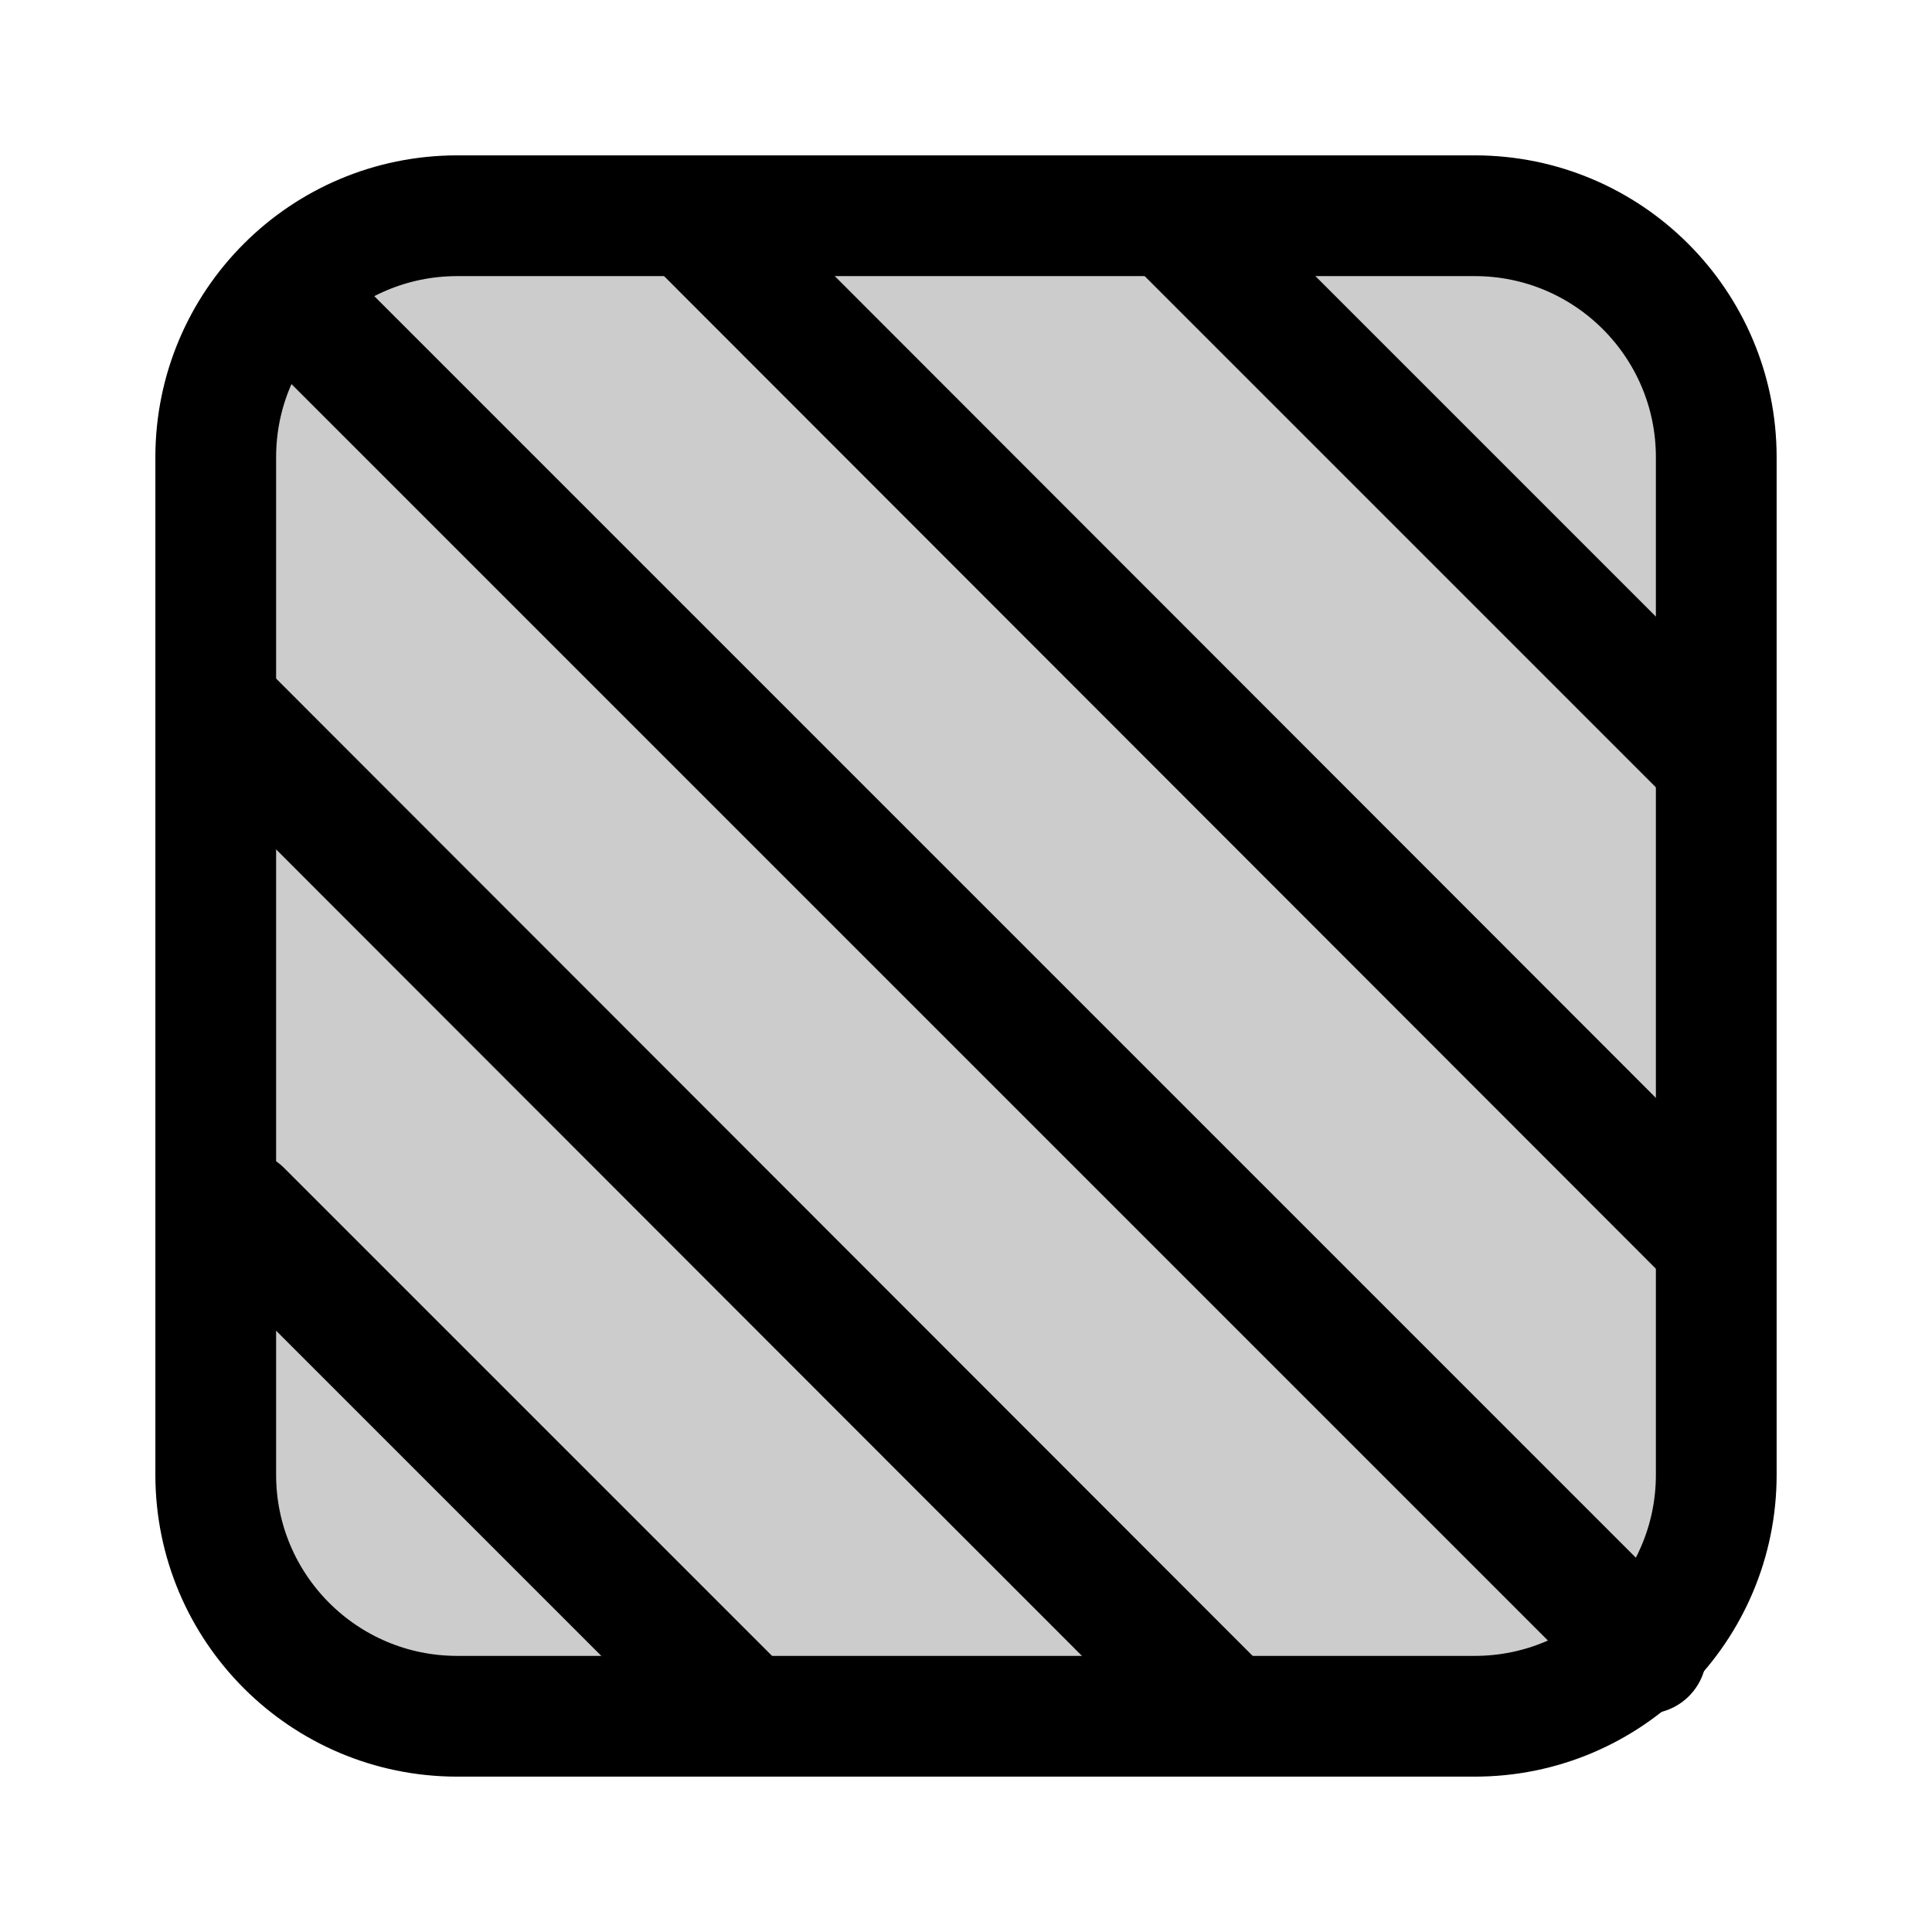
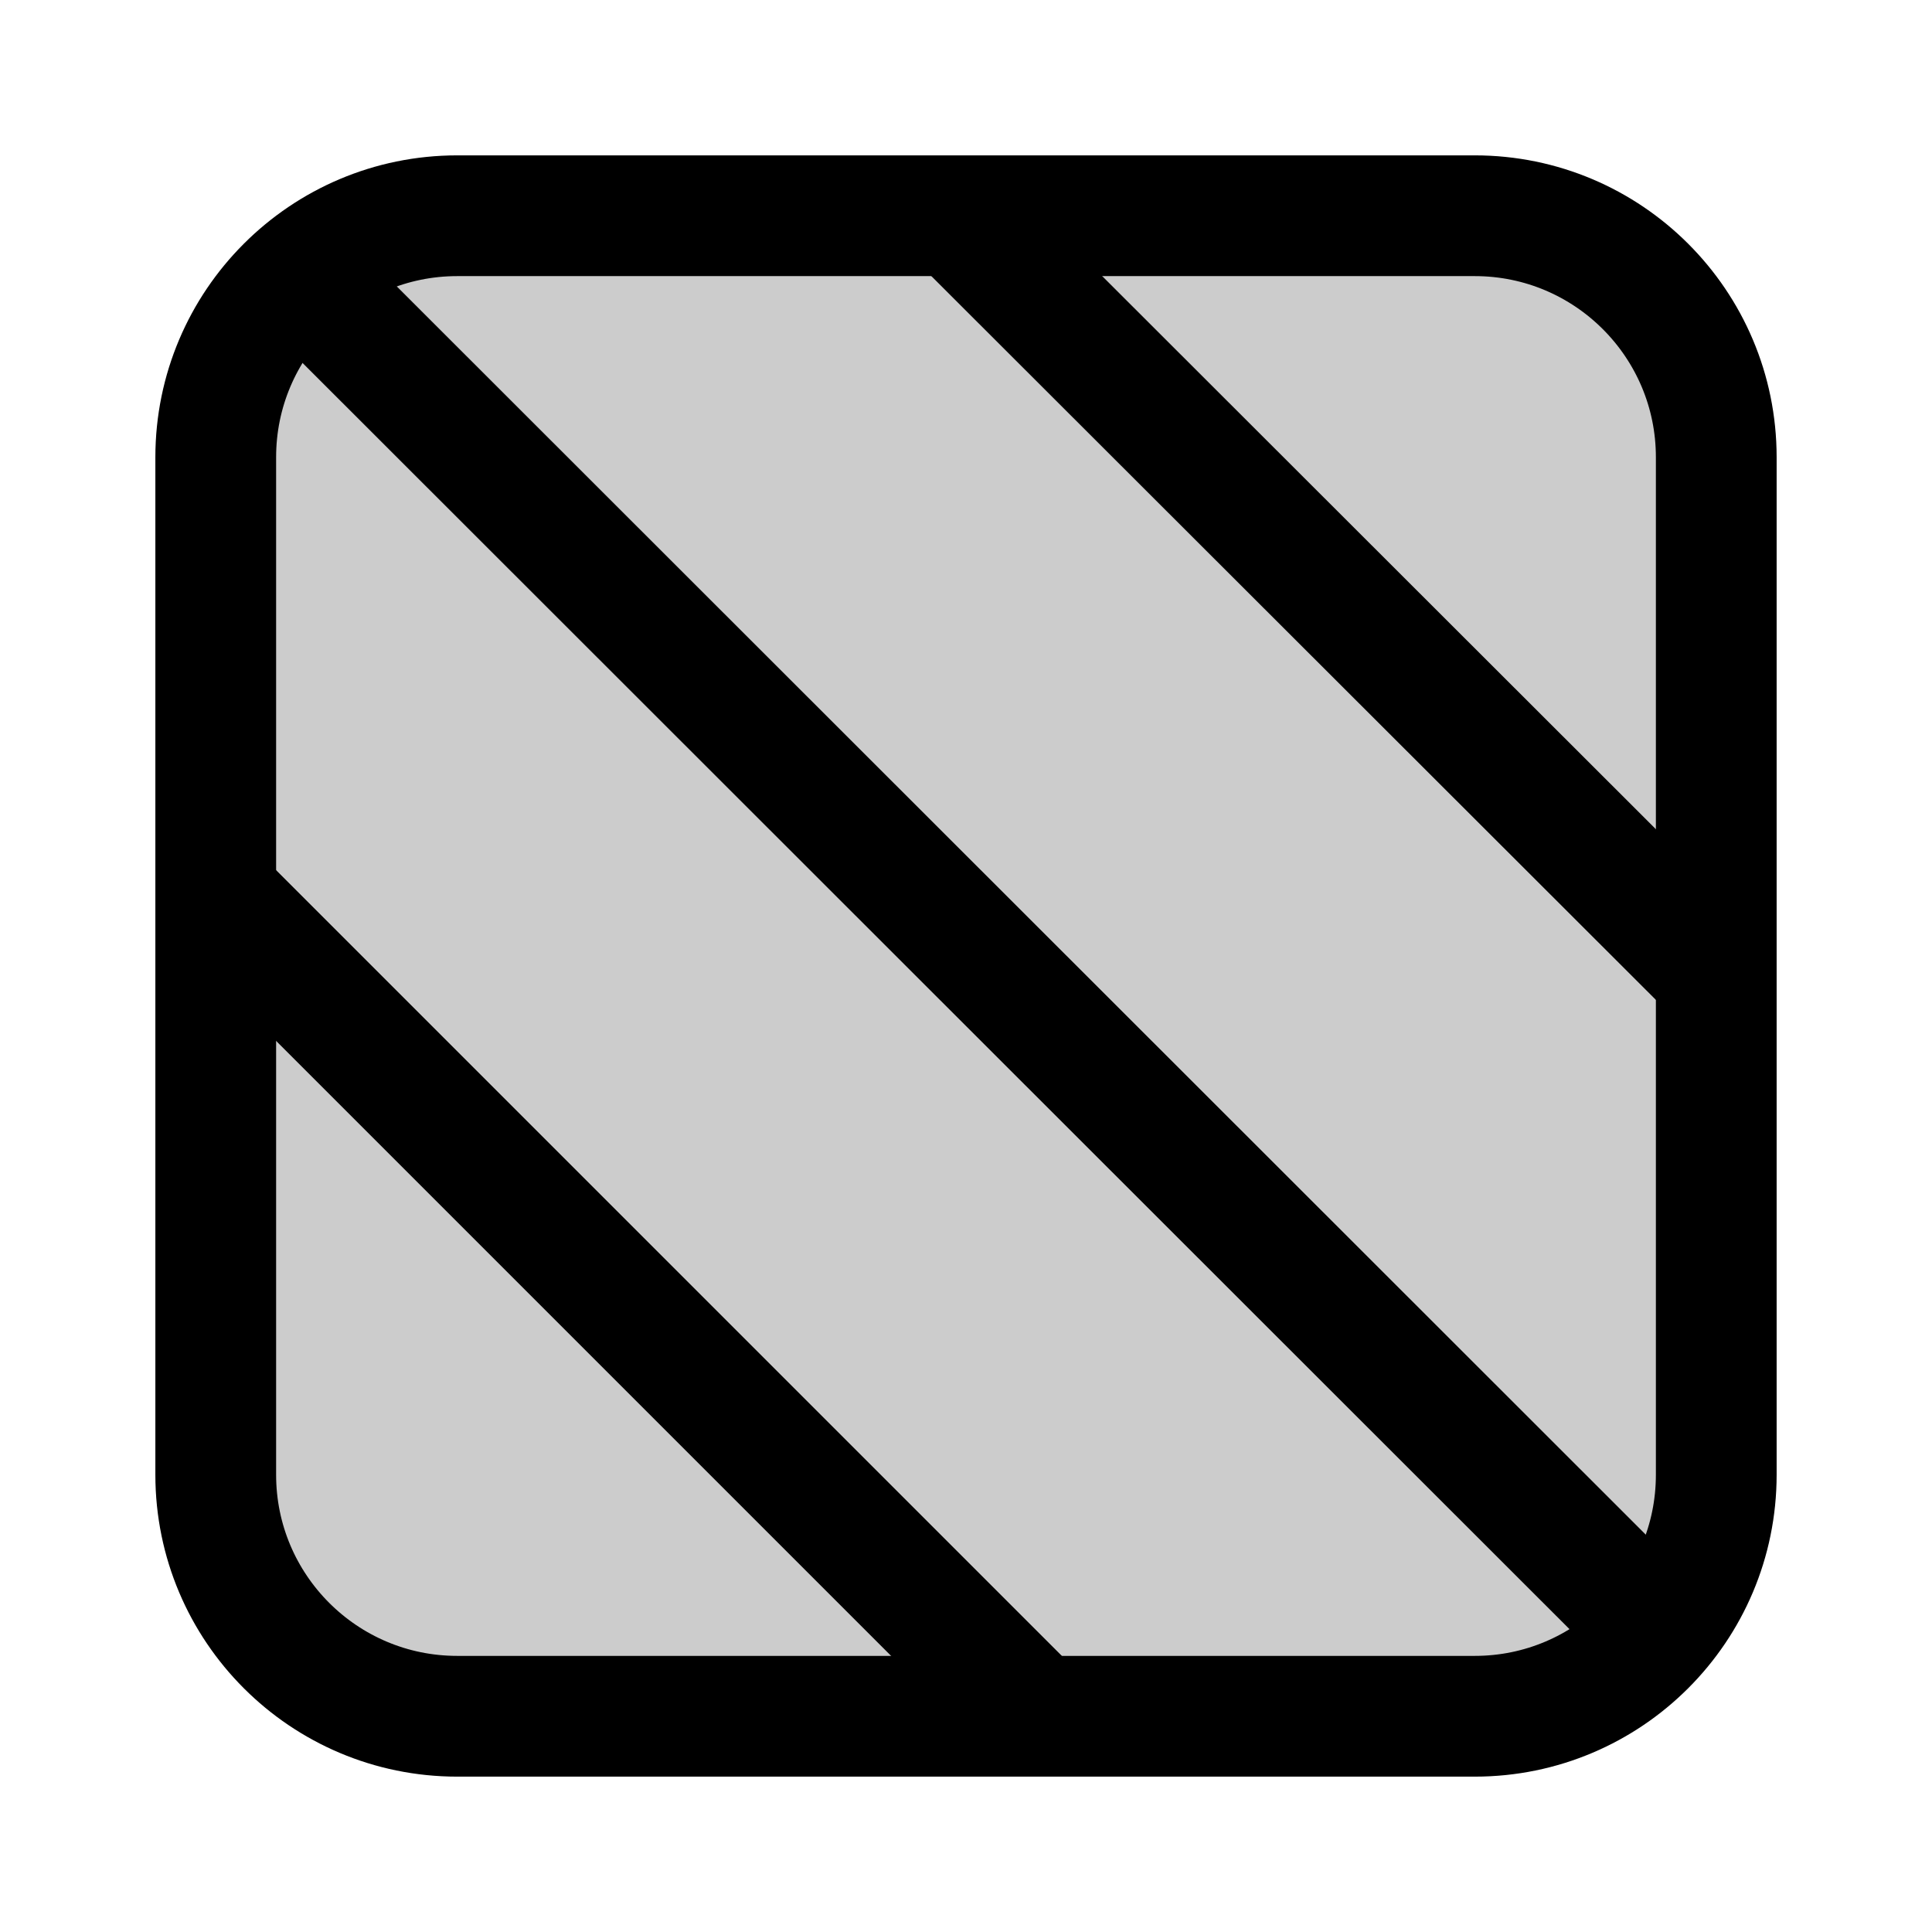
<svg xmlns="http://www.w3.org/2000/svg" width="24" height="24" viewBox="0 0 24 24" fill="none">
  <rect opacity=".2" x="2.68" y="2.68" width="18.64" height="18.64" rx="3" fill="currentColor" />
  <rect x="2.68" y="2.68" width="18.64" height="18.64" rx="3" stroke="currentColor" stroke-width="1.5" stroke-linecap="round" stroke-linejoin="round" />
-   <path d="m3 15.04 6.05 6.05" stroke="currentColor" stroke-width="1.5" stroke-linecap="round" stroke-linejoin="round" />
-   <path d="m2.88 8.94 12.27 12.28" stroke="currentColor" stroke-width="1.5" stroke-linecap="round" stroke-linejoin="round" />
-   <path d="m3.55 3.64 16.9 16.9" stroke="currentColor" stroke-width="1.5" stroke-linecap="round" stroke-linejoin="round" />
-   <path d="m8.73 2.85 12.51 12.52" stroke="currentColor" stroke-width="1.5" stroke-linecap="round" stroke-linejoin="round" />
-   <path d="m14.75 2.9 6.44 6.44" stroke="currentColor" stroke-width="1.5" stroke-linecap="round" stroke-linejoin="round" />
+   <path d="M2.7 11.14 12.76 21.2" stroke="currentColor" stroke-width="1.5" stroke-linecap="round" stroke-linejoin="round" />
+   <path d="m3.88 3.57 16.58 16.57" stroke="currentColor" stroke-width="1.5" stroke-linecap="round" stroke-linejoin="round" />
+   <path d="M11.94 2.74 21.21 12" stroke="currentColor" stroke-width="1.5" stroke-linecap="round" stroke-linejoin="round" />
</svg>
